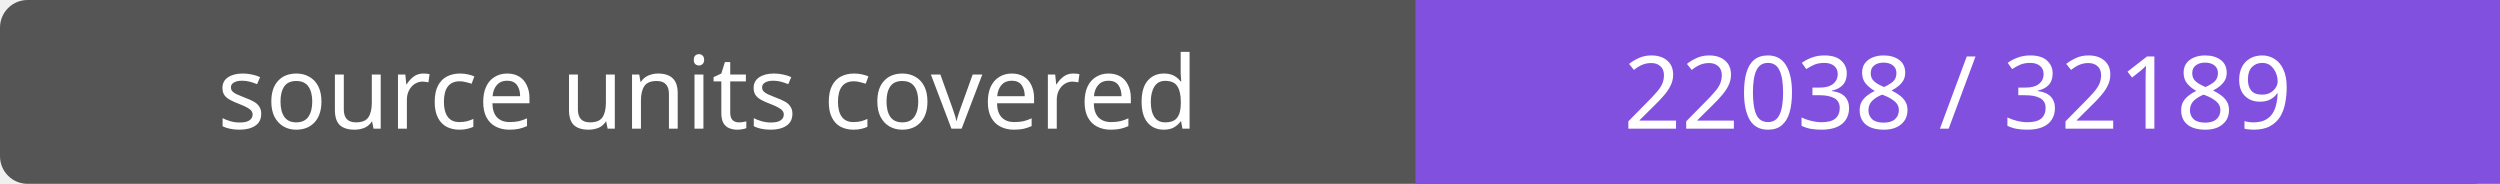
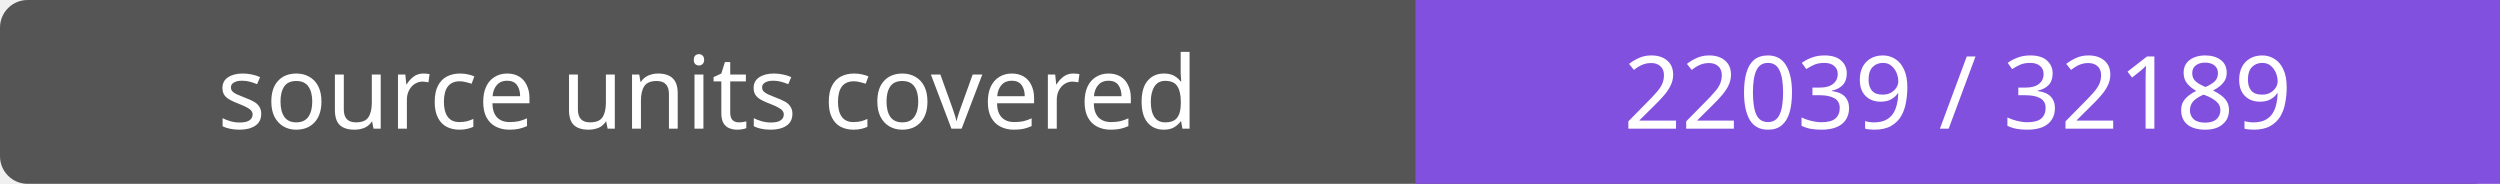
- <svg xmlns="http://www.w3.org/2000/svg" width="272" height="20" role="img" aria-label="source units covered: 22038 / 32189">
+ <svg xmlns="http://www.w3.org/2000/svg" width="272" height="20" role="img" aria-label="source units covered: 22039 / 32189">
  <rect width="272" height="20" rx="3" fill="#555" />
  <path fill="#8250df" d="M154 0h118v20H154z" />
  <g fill="#fff" text-anchor="middle" font-family="Verdana,sans-serif" font-size="11">
    <text x="77.0" y="14">source units covered</text>
-     <text x="213.0" y="14">22038 / 32189</text>
+     <text x="213.0" y="14">22039 / 32189</text>
  </g>
</svg>
